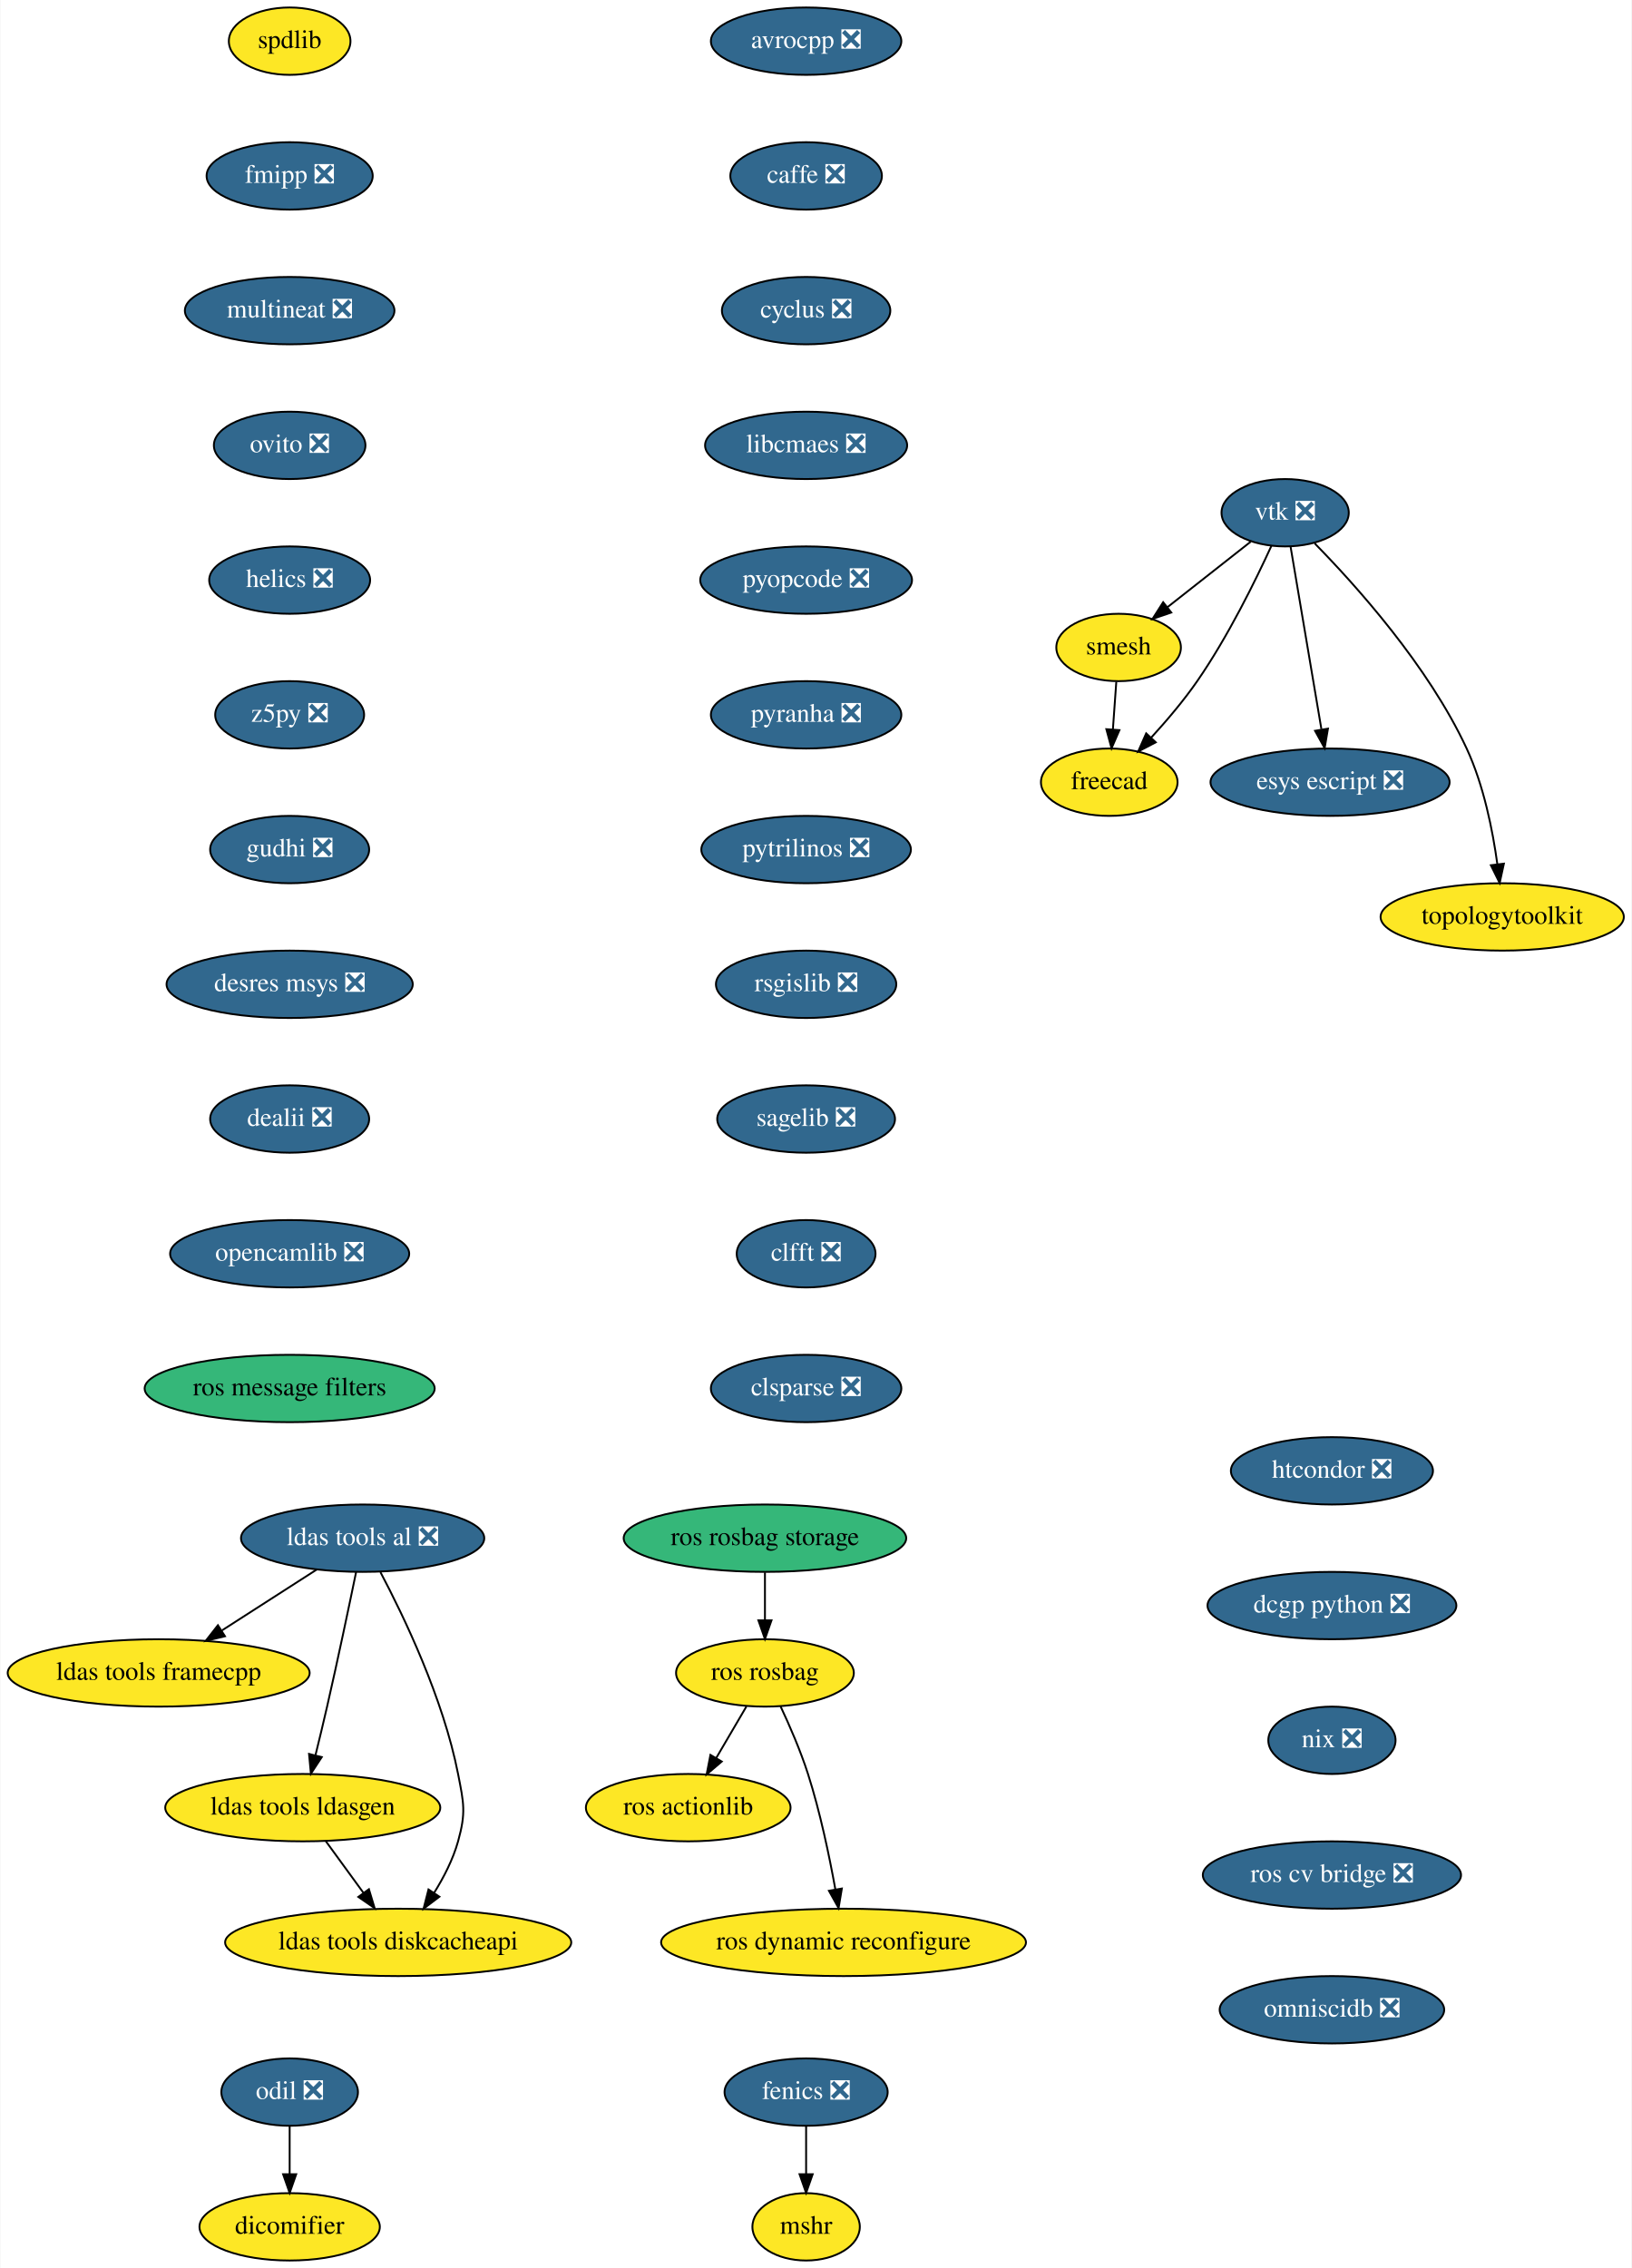
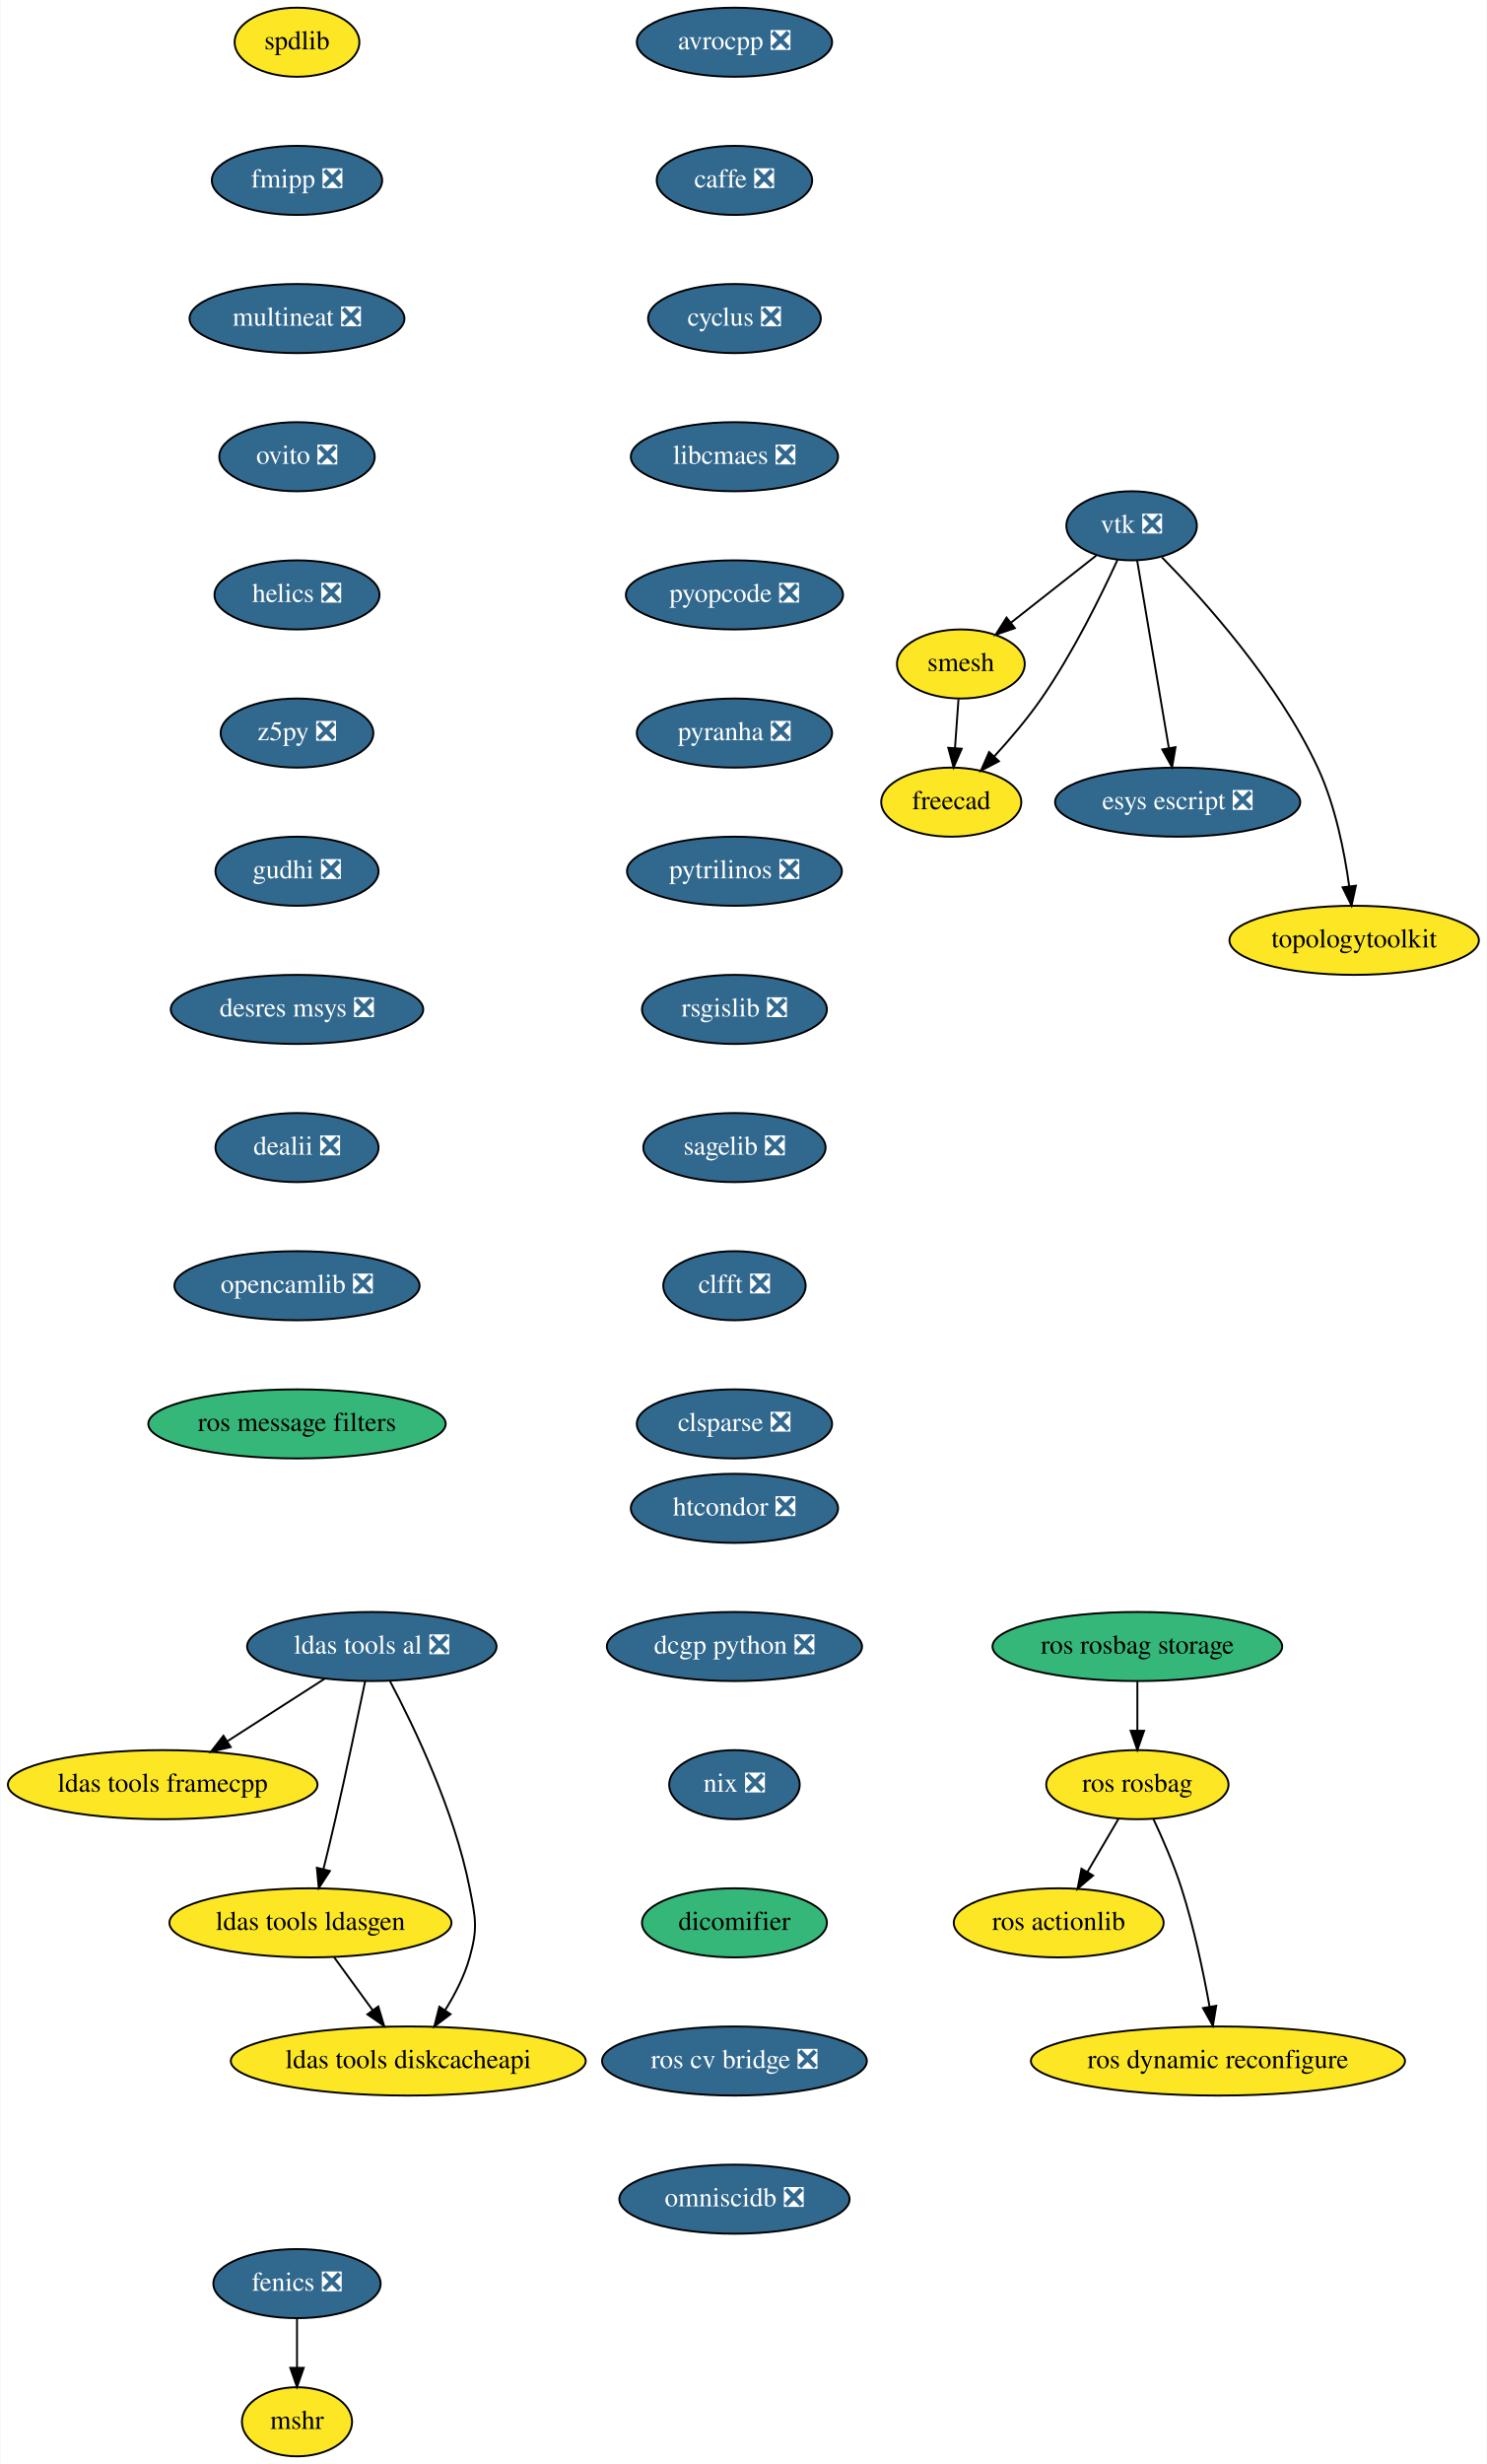
- <svg xmlns="http://www.w3.org/2000/svg" xmlns:xlink="http://www.w3.org/1999/xlink" width="872pt" height="1212pt" viewBox="0.00 0.00 871.59 1212.00">
-   <g id="graph0" class="graph" transform="scale(1 1) rotate(0) translate(4 1208)">
-     <polygon fill="white" stroke="transparent" points="-4,4 -4,-1208 867.59,-1208 867.59,4 -4,4" />
+ <svg xmlns="http://www.w3.org/2000/svg" xmlns:xlink="http://www.w3.org/1999/xlink" width="775pt" height="1284pt" viewBox="0.00 0.00 774.59 1284.00">
+   <g id="graph0" class="graph" transform="scale(1 1) rotate(0) translate(4 1280)">
+     <polygon fill="white" stroke="transparent" points="-4,4 -4,-1280 770.59,-1280 770.59,4 -4,4" />
    <g id="node1" class="node">
      <g id="a_node1">
        <a xlink:href="https://github.com/conda-forge/avrocpp-feedstock/pull/14" xlink:title="avrocpp ❎">
-           <ellipse fill="#31688e" stroke="black" cx="426.59" cy="-1186" rx="50.89" ry="18" />
-           <text text-anchor="middle" x="426.59" y="-1182.3" font-family="Times,serif" font-size="14.00" fill="white">avrocpp ❎</text>
+           <ellipse fill="#31688e" stroke="black" cx="378.59" cy="-1258" rx="50.89" ry="18" />
+           <text text-anchor="middle" x="378.59" y="-1254.3" font-family="Times,serif" font-size="14.00" fill="white">avrocpp ❎</text>
        </a>
      </g>
    </g>
    <g id="node2" class="node">
      <g id="a_node2">
        <a xlink:href="https://github.com/conda-forge/caffe-feedstock/pull/66" xlink:title="caffe ❎">
-           <ellipse fill="#31688e" stroke="black" cx="426.59" cy="-1114" rx="40.5" ry="18" />
-           <text text-anchor="middle" x="426.59" y="-1110.3" font-family="Times,serif" font-size="14.00" fill="white">caffe ❎</text>
+           <ellipse fill="#31688e" stroke="black" cx="378.59" cy="-1186" rx="40.5" ry="18" />
+           <text text-anchor="middle" x="378.59" y="-1182.3" font-family="Times,serif" font-size="14.00" fill="white">caffe ❎</text>
        </a>
      </g>
    </g>
    <g id="node3" class="node">
      <g id="a_node3">
        <a xlink:href="https://github.com/conda-forge/cyclus-feedstock/pull/57" xlink:title="cyclus ❎">
-           <ellipse fill="#31688e" stroke="black" cx="426.59" cy="-1042" rx="45" ry="18" />
-           <text text-anchor="middle" x="426.59" y="-1038.3" font-family="Times,serif" font-size="14.00" fill="white">cyclus ❎</text>
+           <ellipse fill="#31688e" stroke="black" cx="378.59" cy="-1114" rx="45" ry="18" />
+           <text text-anchor="middle" x="378.59" y="-1110.3" font-family="Times,serif" font-size="14.00" fill="white">cyclus ❎</text>
        </a>
      </g>
    </g>
    <g id="node4" class="node">
      <g id="a_node4">
        <a xlink:href="https://github.com/conda-forge/libcmaes-feedstock/pull/23" xlink:title="libcmaes ❎">
-           <ellipse fill="#31688e" stroke="black" cx="426.59" cy="-970" rx="54" ry="18" />
-           <text text-anchor="middle" x="426.59" y="-966.3" font-family="Times,serif" font-size="14.00" fill="white">libcmaes ❎</text>
+           <ellipse fill="#31688e" stroke="black" cx="378.59" cy="-1042" rx="54" ry="18" />
+           <text text-anchor="middle" x="378.59" y="-1038.3" font-family="Times,serif" font-size="14.00" fill="white">libcmaes ❎</text>
        </a>
      </g>
    </g>
    <g id="node7" class="node">
      <g id="a_node7">
        <a xlink:href="https://github.com/conda-forge/pyopcode-feedstock/pull/21" xlink:title="pyopcode ❎">
-           <ellipse fill="#31688e" stroke="black" cx="426.59" cy="-898" rx="56.59" ry="18" />
-           <text text-anchor="middle" x="426.59" y="-894.3" font-family="Times,serif" font-size="14.00" fill="white">pyopcode ❎</text>
+           <ellipse fill="#31688e" stroke="black" cx="378.59" cy="-970" rx="56.59" ry="18" />
+           <text text-anchor="middle" x="378.59" y="-966.3" font-family="Times,serif" font-size="14.00" fill="white">pyopcode ❎</text>
        </a>
      </g>
    </g>
    <g id="node5" class="node">
      <g id="a_node5">
        <a xlink:href="https://github.com/conda-forge/fenics-feedstock/pull/111" xlink:title="fenics ❎">
-           <ellipse fill="#31688e" stroke="black" cx="426.59" cy="-90" rx="43.59" ry="18" />
-           <text text-anchor="middle" x="426.59" y="-86.3" font-family="Times,serif" font-size="14.00" fill="white">fenics ❎</text>
+           <ellipse fill="#31688e" stroke="black" cx="150.59" cy="-90" rx="43.59" ry="18" />
+           <text text-anchor="middle" x="150.59" y="-86.3" font-family="Times,serif" font-size="14.00" fill="white">fenics ❎</text>
        </a>
      </g>
    </g>
    <g id="node6" class="node">
      <g id="a_node6">
        <a xlink:href="https://github.com/conda-forge/mshr-feedstock" xlink:title="mshr">
-           <ellipse fill="#fde725" stroke="black" cx="426.59" cy="-18" rx="28.7" ry="18" />
-           <text text-anchor="middle" x="426.59" y="-14.3" font-family="Times,serif" font-size="14.00">mshr</text>
+           <ellipse fill="#fde725" stroke="black" cx="150.59" cy="-18" rx="28.7" ry="18" />
+           <text text-anchor="middle" x="150.59" y="-14.3" font-family="Times,serif" font-size="14.00">mshr</text>
        </a>
      </g>
    </g>
    <g id="edge4" class="edge">
-       <path fill="none" stroke="black" d="M426.59,-71.7C426.59,-63.98 426.59,-54.71 426.59,-46.11" />
-       <polygon fill="black" stroke="black" points="430.09,-46.1 426.59,-36.1 423.09,-46.1 430.09,-46.1" />
+       <path fill="none" stroke="black" d="M150.59,-71.7C150.59,-63.98 150.59,-54.71 150.59,-46.11" />
+       <polygon fill="black" stroke="black" points="154.09,-46.1 150.59,-36.1 147.09,-46.1 154.09,-46.1" />
    </g>
    <g id="node8" class="node">
      <g id="a_node8">
        <a xlink:href="https://github.com/conda-forge/pyranha-feedstock/pull/17" xlink:title="pyranha ❎">
-           <ellipse fill="#31688e" stroke="black" cx="426.59" cy="-826" rx="50.89" ry="18" />
-           <text text-anchor="middle" x="426.59" y="-822.3" font-family="Times,serif" font-size="14.00" fill="white">pyranha ❎</text>
+           <ellipse fill="#31688e" stroke="black" cx="378.59" cy="-898" rx="50.89" ry="18" />
+           <text text-anchor="middle" x="378.59" y="-894.3" font-family="Times,serif" font-size="14.00" fill="white">pyranha ❎</text>
        </a>
      </g>
    </g>
    <g id="node9" class="node">
      <g id="a_node9">
        <a xlink:href="https://github.com/conda-forge/pytrilinos-feedstock/pull/30" xlink:title="pytrilinos ❎">
-           <ellipse fill="#31688e" stroke="black" cx="426.59" cy="-754" rx="56" ry="18" />
-           <text text-anchor="middle" x="426.59" y="-750.3" font-family="Times,serif" font-size="14.00" fill="white">pytrilinos ❎</text>
+           <ellipse fill="#31688e" stroke="black" cx="378.59" cy="-826" rx="56" ry="18" />
+           <text text-anchor="middle" x="378.59" y="-822.3" font-family="Times,serif" font-size="14.00" fill="white">pytrilinos ❎</text>
        </a>
      </g>
    </g>
    <g id="node10" class="node">
      <g id="a_node10">
        <a xlink:href="https://github.com/conda-forge/rsgislib-feedstock/pull/36" xlink:title="rsgislib ❎">
-           <ellipse fill="#31688e" stroke="black" cx="426.59" cy="-682" rx="48.19" ry="18" />
-           <text text-anchor="middle" x="426.59" y="-678.3" font-family="Times,serif" font-size="14.00" fill="white">rsgislib ❎</text>
+           <ellipse fill="#31688e" stroke="black" cx="378.59" cy="-754" rx="48.19" ry="18" />
+           <text text-anchor="middle" x="378.59" y="-750.3" font-family="Times,serif" font-size="14.00" fill="white">rsgislib ❎</text>
        </a>
      </g>
    </g>
    <g id="node11" class="node">
      <g id="a_node11">
        <a xlink:href="https://github.com/conda-forge/sagelib-feedstock/pull/104" xlink:title="sagelib ❎">
-           <ellipse fill="#31688e" stroke="black" cx="426.59" cy="-610" rx="47.5" ry="18" />
-           <text text-anchor="middle" x="426.59" y="-606.3" font-family="Times,serif" font-size="14.00" fill="white">sagelib ❎</text>
+           <ellipse fill="#31688e" stroke="black" cx="378.59" cy="-682" rx="47.5" ry="18" />
+           <text text-anchor="middle" x="378.59" y="-678.3" font-family="Times,serif" font-size="14.00" fill="white">sagelib ❎</text>
        </a>
      </g>
    </g>
    <g id="node12" class="node">
      <g id="a_node12">
        <a xlink:href="https://github.com/conda-forge/clfft-feedstock/pull/11" xlink:title="clfft ❎">
-           <ellipse fill="#31688e" stroke="black" cx="426.59" cy="-538" rx="37.09" ry="18" />
-           <text text-anchor="middle" x="426.59" y="-534.3" font-family="Times,serif" font-size="14.00" fill="white">clfft ❎</text>
+           <ellipse fill="#31688e" stroke="black" cx="378.59" cy="-610" rx="37.09" ry="18" />
+           <text text-anchor="middle" x="378.59" y="-606.3" font-family="Times,serif" font-size="14.00" fill="white">clfft ❎</text>
        </a>
      </g>
    </g>
    <g id="node18" class="node">
      <g id="a_node18">
        <a xlink:href="https://github.com/conda-forge/clsparse-feedstock/pull/8" xlink:title="clsparse ❎">
-           <ellipse fill="#31688e" stroke="black" cx="426.59" cy="-466" rx="50.89" ry="18" />
-           <text text-anchor="middle" x="426.59" y="-462.3" font-family="Times,serif" font-size="14.00" fill="white">clsparse ❎</text>
+           <ellipse fill="#31688e" stroke="black" cx="378.59" cy="-538" rx="50.89" ry="18" />
+           <text text-anchor="middle" x="378.59" y="-534.3" font-family="Times,serif" font-size="14.00" fill="white">clsparse ❎</text>
        </a>
      </g>
    </g>
    <g id="node13" class="node">
      <g id="a_node13">
        <a xlink:href="https://github.com/conda-forge/vtk-feedstock/pull/146" xlink:title="vtk ❎">
-           <ellipse fill="#31688e" stroke="black" cx="682.59" cy="-934" rx="34" ry="18" />
-           <text text-anchor="middle" x="682.59" y="-930.3" font-family="Times,serif" font-size="14.00" fill="white">vtk ❎</text>
+           <ellipse fill="#31688e" stroke="black" cx="585.59" cy="-1006" rx="34" ry="18" />
+           <text text-anchor="middle" x="585.59" y="-1002.3" font-family="Times,serif" font-size="14.00" fill="white">vtk ❎</text>
        </a>
      </g>
    </g>
    <g id="node14" class="node">
      <g id="a_node14">
        <a xlink:href="https://github.com/conda-forge/smesh-feedstock" xlink:title="smesh">
-           <ellipse fill="#fde725" stroke="black" cx="593.59" cy="-862" rx="33.29" ry="18" />
-           <text text-anchor="middle" x="593.59" y="-858.3" font-family="Times,serif" font-size="14.00">smesh</text>
+           <ellipse fill="#fde725" stroke="black" cx="496.59" cy="-934" rx="33.29" ry="18" />
+           <text text-anchor="middle" x="496.59" y="-930.3" font-family="Times,serif" font-size="14.00">smesh</text>
        </a>
      </g>
    </g>
    <g id="edge11" class="edge">
-       <path fill="none" stroke="black" d="M664.15,-918.5C651.3,-908.39 633.97,-894.75 619.7,-883.53" />
-       <polygon fill="black" stroke="black" points="621.73,-880.68 611.71,-877.25 617.4,-886.18 621.73,-880.68" />
+       <path fill="none" stroke="black" d="M567.15,-990.5C554.3,-980.39 536.97,-966.75 522.7,-955.53" />
+       <polygon fill="black" stroke="black" points="524.73,-952.68 514.71,-949.25 520.4,-958.18 524.73,-952.68" />
    </g>
    <g id="node15" class="node">
      <g id="a_node15">
        <a xlink:href="https://github.com/conda-forge/freecad-feedstock" xlink:title="freecad">
-           <ellipse fill="#fde725" stroke="black" cx="588.59" cy="-790" rx="36.5" ry="18" />
-           <text text-anchor="middle" x="588.59" y="-786.3" font-family="Times,serif" font-size="14.00">freecad</text>
+           <ellipse fill="#fde725" stroke="black" cx="491.59" cy="-862" rx="36.5" ry="18" />
+           <text text-anchor="middle" x="491.59" y="-858.3" font-family="Times,serif" font-size="14.00">freecad</text>
        </a>
      </g>
    </g>
    <g id="edge12" class="edge">
-       <path fill="none" stroke="black" d="M675.22,-916.24C666.79,-897.82 652.01,-867.7 635.59,-844 628.34,-833.52 619.25,-822.84 611.01,-813.84" />
-       <polygon fill="black" stroke="black" points="613.44,-811.31 604.05,-806.41 608.33,-816.1 613.44,-811.31" />
+       <path fill="none" stroke="black" d="M578.22,-988.24C569.79,-969.82 555.01,-939.7 538.59,-916 531.34,-905.52 522.25,-894.84 514.01,-885.84" />
+       <polygon fill="black" stroke="black" points="516.44,-883.31 507.05,-878.41 511.33,-888.1 516.44,-883.31" />
    </g>
    <g id="node16" class="node">
      <g id="a_node16">
        <a xlink:href="https://github.com/conda-forge/esys-escript-feedstock/pull/21" xlink:title="esys escript ❎">
-           <ellipse fill="#31688e" stroke="black" cx="706.59" cy="-790" rx="63.89" ry="18" />
-           <text text-anchor="middle" x="706.59" y="-786.3" font-family="Times,serif" font-size="14.00" fill="white">esys escript ❎</text>
+           <ellipse fill="#31688e" stroke="black" cx="609.59" cy="-862" rx="63.89" ry="18" />
+           <text text-anchor="middle" x="609.59" y="-858.3" font-family="Times,serif" font-size="14.00" fill="white">esys escript ❎</text>
        </a>
      </g>
    </g>
    <g id="edge13" class="edge">
-       <path fill="none" stroke="black" d="M685.49,-915.87C689.58,-891.67 697.09,-847.21 701.96,-818.39" />
-       <polygon fill="black" stroke="black" points="705.47,-818.63 703.69,-808.19 698.57,-817.47 705.47,-818.63" />
+       <path fill="none" stroke="black" d="M588.49,-987.87C592.58,-963.67 600.09,-919.21 604.96,-890.39" />
+       <polygon fill="black" stroke="black" points="608.47,-890.63 606.69,-880.19 601.57,-889.47 608.47,-890.63" />
    </g>
    <g id="node17" class="node">
      <g id="a_node17">
        <a xlink:href="https://github.com/conda-forge/topologytoolkit-feedstock" xlink:title="topologytoolkit">
-           <ellipse fill="#fde725" stroke="black" cx="798.59" cy="-718" rx="65" ry="18" />
-           <text text-anchor="middle" x="798.59" y="-714.3" font-family="Times,serif" font-size="14.00">topologytoolkit</text>
+           <ellipse fill="#fde725" stroke="black" cx="701.59" cy="-790" rx="65" ry="18" />
+           <text text-anchor="middle" x="701.59" y="-786.3" font-family="Times,serif" font-size="14.00">topologytoolkit</text>
        </a>
      </g>
    </g>
    <g id="edge14" class="edge">
-       <path fill="none" stroke="black" d="M698.38,-917.61C720.14,-895.45 758.98,-852.34 779.59,-808 788.72,-788.36 793.52,-764.23 796.01,-746.05" />
-       <polygon fill="black" stroke="black" points="799.49,-746.47 797.23,-736.12 792.54,-745.62 799.49,-746.47" />
+       <path fill="none" stroke="black" d="M601.38,-989.61C623.14,-967.45 661.98,-924.34 682.59,-880 691.72,-860.36 696.52,-836.23 699.01,-818.05" />
+       <polygon fill="black" stroke="black" points="702.49,-818.47 700.23,-808.12 695.54,-817.62 702.49,-818.47" />
    </g>
    <g id="edge15" class="edge">
-       <path fill="none" stroke="black" d="M592.36,-843.7C591.81,-835.98 591.14,-826.71 590.53,-818.11" />
-       <polygon fill="black" stroke="black" points="594.02,-817.83 589.81,-808.1 587.04,-818.33 594.02,-817.83" />
+       <path fill="none" stroke="black" d="M495.36,-915.7C494.81,-907.98 494.14,-898.71 493.53,-890.11" />
+       <polygon fill="black" stroke="black" points="497.02,-889.83 492.81,-880.1 490.04,-890.33 497.02,-889.83" />
    </g>
    <g id="node19" class="node">
      <g id="a_node19">
        <a xlink:href="https://github.com/conda-forge/spdlib-feedstock" xlink:title="spdlib">
-           <ellipse fill="#fde725" stroke="black" cx="150.59" cy="-1186" rx="32.5" ry="18" />
-           <text text-anchor="middle" x="150.59" y="-1182.3" font-family="Times,serif" font-size="14.00">spdlib</text>
+           <ellipse fill="#fde725" stroke="black" cx="150.59" cy="-1258" rx="32.5" ry="18" />
+           <text text-anchor="middle" x="150.59" y="-1254.3" font-family="Times,serif" font-size="14.00">spdlib</text>
        </a>
      </g>
    </g>
    <g id="node20" class="node">
      <g id="a_node20">
        <a xlink:href="https://github.com/conda-forge/fmipp-feedstock/pull/16" xlink:title="fmipp ❎">
-           <ellipse fill="#31688e" stroke="black" cx="150.59" cy="-1114" rx="44.39" ry="18" />
-           <text text-anchor="middle" x="150.59" y="-1110.3" font-family="Times,serif" font-size="14.00" fill="white">fmipp ❎</text>
+           <ellipse fill="#31688e" stroke="black" cx="150.59" cy="-1186" rx="44.39" ry="18" />
+           <text text-anchor="middle" x="150.59" y="-1182.3" font-family="Times,serif" font-size="14.00" fill="white">fmipp ❎</text>
        </a>
      </g>
    </g>
    <g id="node21" class="node">
      <g id="a_node21">
        <a xlink:href="https://github.com/conda-forge/multineat-feedstock/pull/5" xlink:title="multineat ❎">
-           <ellipse fill="#31688e" stroke="black" cx="150.59" cy="-1042" rx="56" ry="18" />
-           <text text-anchor="middle" x="150.59" y="-1038.3" font-family="Times,serif" font-size="14.00" fill="white">multineat ❎</text>
+           <ellipse fill="#31688e" stroke="black" cx="150.59" cy="-1114" rx="56" ry="18" />
+           <text text-anchor="middle" x="150.59" y="-1110.3" font-family="Times,serif" font-size="14.00" fill="white">multineat ❎</text>
        </a>
      </g>
    </g>
    <g id="node22" class="node">
      <g id="a_node22">
        <a xlink:href="https://github.com/conda-forge/ovito-feedstock/pull/30" xlink:title="ovito ❎">
-           <ellipse fill="#31688e" stroke="black" cx="150.59" cy="-970" rx="40.5" ry="18" />
-           <text text-anchor="middle" x="150.59" y="-966.3" font-family="Times,serif" font-size="14.00" fill="white">ovito ❎</text>
+           <ellipse fill="#31688e" stroke="black" cx="150.59" cy="-1042" rx="40.5" ry="18" />
+           <text text-anchor="middle" x="150.59" y="-1038.3" font-family="Times,serif" font-size="14.00" fill="white">ovito ❎</text>
        </a>
      </g>
    </g>
    <g id="node23" class="node">
      <g id="a_node23">
        <a xlink:href="https://github.com/conda-forge/helics-feedstock/pull/21" xlink:title="helics ❎">
-           <ellipse fill="#31688e" stroke="black" cx="150.59" cy="-898" rx="43" ry="18" />
-           <text text-anchor="middle" x="150.59" y="-894.3" font-family="Times,serif" font-size="14.00" fill="white">helics ❎</text>
+           <ellipse fill="#31688e" stroke="black" cx="150.59" cy="-970" rx="43" ry="18" />
+           <text text-anchor="middle" x="150.59" y="-966.3" font-family="Times,serif" font-size="14.00" fill="white">helics ❎</text>
        </a>
      </g>
    </g>
    <g id="node24" class="node">
      <g id="a_node24">
        <a xlink:href="https://github.com/conda-forge/z5py-feedstock/pull/33" xlink:title="z5py ❎">
-           <ellipse fill="#31688e" stroke="black" cx="150.59" cy="-826" rx="39.79" ry="18" />
-           <text text-anchor="middle" x="150.59" y="-822.3" font-family="Times,serif" font-size="14.00" fill="white">z5py ❎</text>
+           <ellipse fill="#31688e" stroke="black" cx="150.59" cy="-898" rx="39.79" ry="18" />
+           <text text-anchor="middle" x="150.59" y="-894.3" font-family="Times,serif" font-size="14.00" fill="white">z5py ❎</text>
        </a>
      </g>
    </g>
    <g id="node25" class="node">
      <g id="a_node25">
        <a xlink:href="https://github.com/conda-forge/gudhi-feedstock/pull/22" xlink:title="gudhi ❎">
-           <ellipse fill="#31688e" stroke="black" cx="150.59" cy="-754" rx="42.49" ry="18" />
-           <text text-anchor="middle" x="150.59" y="-750.3" font-family="Times,serif" font-size="14.00" fill="white">gudhi ❎</text>
+           <ellipse fill="#31688e" stroke="black" cx="150.59" cy="-826" rx="42.49" ry="18" />
+           <text text-anchor="middle" x="150.59" y="-822.3" font-family="Times,serif" font-size="14.00" fill="white">gudhi ❎</text>
        </a>
      </g>
    </g>
    <g id="node30" class="node">
      <g id="a_node30">
        <a xlink:href="https://github.com/conda-forge/desres-msys-feedstock/pull/11" xlink:title="desres msys ❎">
-           <ellipse fill="#31688e" stroke="black" cx="150.59" cy="-682" rx="65.79" ry="18" />
-           <text text-anchor="middle" x="150.59" y="-678.3" font-family="Times,serif" font-size="14.00" fill="white">desres msys ❎</text>
+           <ellipse fill="#31688e" stroke="black" cx="150.59" cy="-754" rx="65.79" ry="18" />
+           <text text-anchor="middle" x="150.59" y="-750.3" font-family="Times,serif" font-size="14.00" fill="white">desres msys ❎</text>
        </a>
      </g>
    </g>
    <g id="node26" class="node">
      <g id="a_node26">
        <a xlink:href="https://github.com/conda-forge/ldas-tools-al-feedstock/pull/15" xlink:title="ldas tools al ❎">
-           <ellipse fill="#31688e" stroke="black" cx="189.59" cy="-386" rx="65" ry="18" />
-           <text text-anchor="middle" x="189.59" y="-382.3" font-family="Times,serif" font-size="14.00" fill="white">ldas tools al ❎</text>
+           <ellipse fill="#31688e" stroke="black" cx="189.59" cy="-422" rx="65" ry="18" />
+           <text text-anchor="middle" x="189.59" y="-418.3" font-family="Times,serif" font-size="14.00" fill="white">ldas tools al ❎</text>
        </a>
      </g>
    </g>
    <g id="node27" class="node">
      <g id="a_node27">
        <a xlink:href="https://github.com/conda-forge/ldas-tools-framecpp-feedstock" xlink:title="ldas tools framecpp">
-           <ellipse fill="#fde725" stroke="black" cx="80.59" cy="-314" rx="80.69" ry="18" />
-           <text text-anchor="middle" x="80.59" y="-310.3" font-family="Times,serif" font-size="14.00">ldas tools framecpp</text>
+           <ellipse fill="#fde725" stroke="black" cx="80.59" cy="-350" rx="80.69" ry="18" />
+           <text text-anchor="middle" x="80.59" y="-346.3" font-family="Times,serif" font-size="14.00">ldas tools framecpp</text>
        </a>
      </g>
    </g>
    <g id="edge23" class="edge">
-       <path fill="none" stroke="black" d="M165.13,-369.29C150.2,-359.7 130.89,-347.3 114.49,-336.77" />
-       <polygon fill="black" stroke="black" points="116.03,-333.6 105.73,-331.14 112.25,-339.49 116.03,-333.6" />
+       <path fill="none" stroke="black" d="M165.13,-405.29C150.2,-395.7 130.89,-383.3 114.49,-372.77" />
+       <polygon fill="black" stroke="black" points="116.03,-369.6 105.73,-367.14 112.25,-375.49 116.03,-369.6" />
    </g>
    <g id="node28" class="node">
      <g id="a_node28">
        <a xlink:href="https://github.com/conda-forge/ldas-tools-ldasgen-feedstock" xlink:title="ldas tools ldasgen">
-           <ellipse fill="#fde725" stroke="black" cx="157.59" cy="-242" rx="73.5" ry="18" />
-           <text text-anchor="middle" x="157.59" y="-238.3" font-family="Times,serif" font-size="14.00">ldas tools ldasgen</text>
+           <ellipse fill="#fde725" stroke="black" cx="157.59" cy="-278" rx="73.5" ry="18" />
+           <text text-anchor="middle" x="157.59" y="-274.3" font-family="Times,serif" font-size="14.00">ldas tools ldasgen</text>
        </a>
      </g>
    </g>
    <g id="edge24" class="edge">
-       <path fill="none" stroke="black" d="M186.1,-367.9C182.4,-349.96 176.31,-320.95 170.59,-296 168.66,-287.56 166.45,-278.39 164.4,-270.09" />
-       <polygon fill="black" stroke="black" points="167.74,-269.02 161.94,-260.15 160.95,-270.7 167.74,-269.02" />
+       <path fill="none" stroke="black" d="M186.1,-403.9C182.4,-385.96 176.31,-356.95 170.59,-332 168.66,-323.56 166.45,-314.39 164.4,-306.09" />
+       <polygon fill="black" stroke="black" points="167.74,-305.02 161.94,-296.15 160.95,-306.7 167.74,-305.02" />
    </g>
    <g id="node29" class="node">
      <g id="a_node29">
        <a xlink:href="https://github.com/conda-forge/ldas-tools-diskcacheapi-feedstock" xlink:title="ldas tools diskcacheapi">
-           <ellipse fill="#fde725" stroke="black" cx="208.59" cy="-170" rx="92.5" ry="18" />
-           <text text-anchor="middle" x="208.59" y="-166.3" font-family="Times,serif" font-size="14.00">ldas tools diskcacheapi</text>
+           <ellipse fill="#fde725" stroke="black" cx="208.59" cy="-206" rx="92.5" ry="18" />
+           <text text-anchor="middle" x="208.59" y="-202.3" font-family="Times,serif" font-size="14.00">ldas tools diskcacheapi</text>
        </a>
      </g>
    </g>
    <g id="edge25" class="edge">
-       <path fill="none" stroke="black" d="M199.1,-367.87C211.52,-344.38 232.65,-300.48 240.59,-260 243.67,-244.3 244.89,-239.41 240.59,-224 237.92,-214.42 233,-204.84 227.81,-196.51" />
-       <polygon fill="black" stroke="black" points="230.61,-194.41 222.16,-188.03 224.79,-198.29 230.61,-194.41" />
+       <path fill="none" stroke="black" d="M199.1,-403.87C211.52,-380.38 232.65,-336.48 240.59,-296 243.67,-280.3 244.89,-275.41 240.59,-260 237.92,-250.42 233,-240.84 227.81,-232.51" />
+       <polygon fill="black" stroke="black" points="230.61,-230.41 222.16,-224.03 224.79,-234.29 230.61,-230.41" />
    </g>
    <g id="edge26" class="edge">
-       <path fill="none" stroke="black" d="M169.94,-224.05C175.99,-215.75 183.4,-205.58 190.1,-196.38" />
-       <polygon fill="black" stroke="black" points="192.95,-198.42 196.01,-188.28 187.29,-194.3 192.95,-198.42" />
+       <path fill="none" stroke="black" d="M169.94,-260.05C175.99,-251.75 183.4,-241.58 190.1,-232.38" />
+       <polygon fill="black" stroke="black" points="192.95,-234.42 196.01,-224.28 187.29,-230.3 192.95,-234.42" />
    </g>
    <g id="node31" class="node">
      <g id="a_node31">
        <a xlink:href="https://github.com/conda-forge/dealii-feedstock/pull/10" xlink:title="dealii ❎">
-           <ellipse fill="#31688e" stroke="black" cx="150.59" cy="-610" rx="42.49" ry="18" />
-           <text text-anchor="middle" x="150.59" y="-606.3" font-family="Times,serif" font-size="14.00" fill="white">dealii ❎</text>
+           <ellipse fill="#31688e" stroke="black" cx="150.59" cy="-682" rx="42.49" ry="18" />
+           <text text-anchor="middle" x="150.59" y="-678.3" font-family="Times,serif" font-size="14.00" fill="white">dealii ❎</text>
        </a>
      </g>
    </g>
    <g id="node32" class="node">
      <g id="a_node32">
        <a xlink:href="https://github.com/conda-forge/opencamlib-feedstock/pull/5" xlink:title="opencamlib ❎">
-           <ellipse fill="#31688e" stroke="black" cx="150.59" cy="-538" rx="63.89" ry="18" />
-           <text text-anchor="middle" x="150.59" y="-534.3" font-family="Times,serif" font-size="14.00" fill="white">opencamlib ❎</text>
+           <ellipse fill="#31688e" stroke="black" cx="150.59" cy="-610" rx="63.89" ry="18" />
+           <text text-anchor="middle" x="150.59" y="-606.3" font-family="Times,serif" font-size="14.00" fill="white">opencamlib ❎</text>
        </a>
      </g>
    </g>
    <g id="node33" class="node">
      <g id="a_node33">
        <a xlink:href="https://github.com/conda-forge/ros-message-filters-feedstock" xlink:title="ros message filters">
-           <ellipse fill="#35b779" stroke="black" cx="150.59" cy="-466" rx="77.5" ry="18" />
-           <text text-anchor="middle" x="150.59" y="-462.3" font-family="Times,serif" font-size="14.00">ros message filters</text>
+           <ellipse fill="#35b779" stroke="black" cx="150.59" cy="-538" rx="77.5" ry="18" />
+           <text text-anchor="middle" x="150.59" y="-534.3" font-family="Times,serif" font-size="14.00">ros message filters</text>
        </a>
      </g>
    </g>
    <g id="node34" class="node">
      <g id="a_node34">
        <a xlink:href="https://github.com/conda-forge/ros-rosbag-storage-feedstock" xlink:title="ros rosbag storage">
-           <ellipse fill="#35b779" stroke="black" cx="404.59" cy="-386" rx="75.5" ry="18" />
-           <text text-anchor="middle" x="404.59" y="-382.3" font-family="Times,serif" font-size="14.00">ros rosbag storage</text>
+           <ellipse fill="#35b779" stroke="black" cx="588.59" cy="-422" rx="75.5" ry="18" />
+           <text text-anchor="middle" x="588.59" y="-418.3" font-family="Times,serif" font-size="14.00">ros rosbag storage</text>
        </a>
      </g>
    </g>
    <g id="node35" class="node">
      <g id="a_node35">
        <a xlink:href="https://github.com/conda-forge/ros-rosbag-feedstock" xlink:title="ros rosbag">
-           <ellipse fill="#fde725" stroke="black" cx="404.59" cy="-314" rx="47.5" ry="18" />
-           <text text-anchor="middle" x="404.59" y="-310.3" font-family="Times,serif" font-size="14.00">ros rosbag</text>
+           <ellipse fill="#fde725" stroke="black" cx="588.59" cy="-350" rx="47.5" ry="18" />
+           <text text-anchor="middle" x="588.59" y="-346.3" font-family="Times,serif" font-size="14.00">ros rosbag</text>
        </a>
      </g>
    </g>
    <g id="edge31" class="edge">
-       <path fill="none" stroke="black" d="M404.59,-367.7C404.59,-359.98 404.59,-350.71 404.59,-342.11" />
-       <polygon fill="black" stroke="black" points="408.09,-342.1 404.59,-332.1 401.09,-342.1 408.09,-342.1" />
+       <path fill="none" stroke="black" d="M588.59,-403.7C588.59,-395.98 588.59,-386.71 588.59,-378.11" />
+       <polygon fill="black" stroke="black" points="592.09,-378.1 588.59,-368.1 585.09,-378.1 592.09,-378.1" />
    </g>
    <g id="node36" class="node">
      <g id="a_node36">
        <a xlink:href="https://github.com/conda-forge/ros-actionlib-feedstock" xlink:title="ros actionlib">
-           <ellipse fill="#fde725" stroke="black" cx="363.59" cy="-242" rx="54.69" ry="18" />
-           <text text-anchor="middle" x="363.59" y="-238.3" font-family="Times,serif" font-size="14.00">ros actionlib</text>
+           <ellipse fill="#fde725" stroke="black" cx="547.59" cy="-278" rx="54.69" ry="18" />
+           <text text-anchor="middle" x="547.59" y="-274.3" font-family="Times,serif" font-size="14.00">ros actionlib</text>
        </a>
      </g>
    </g>
    <g id="edge32" class="edge">
-       <path fill="none" stroke="black" d="M394.67,-296.05C389.83,-287.8 383.92,-277.7 378.55,-268.54" />
-       <polygon fill="black" stroke="black" points="381.5,-266.65 373.43,-259.79 375.46,-270.19 381.5,-266.65" />
+       <path fill="none" stroke="black" d="M578.67,-332.05C573.83,-323.8 567.92,-313.7 562.55,-304.54" />
+       <polygon fill="black" stroke="black" points="565.5,-302.65 557.43,-295.79 559.46,-306.19 565.5,-302.65" />
    </g>
    <g id="node37" class="node">
      <g id="a_node37">
        <a xlink:href="https://github.com/conda-forge/ros-dynamic-reconfigure-feedstock" xlink:title="ros dynamic reconfigure">
-           <ellipse fill="#fde725" stroke="black" cx="446.59" cy="-170" rx="97.5" ry="18" />
-           <text text-anchor="middle" x="446.59" y="-166.3" font-family="Times,serif" font-size="14.00">ros dynamic reconfigure</text>
+           <ellipse fill="#fde725" stroke="black" cx="630.59" cy="-206" rx="97.5" ry="18" />
+           <text text-anchor="middle" x="630.59" y="-202.3" font-family="Times,serif" font-size="14.00">ros dynamic reconfigure</text>
        </a>
      </g>
    </g>
    <g id="edge33" class="edge">
-       <path fill="none" stroke="black" d="M412.93,-296.15C417.75,-285.89 423.62,-272.42 427.59,-260 434.09,-239.72 439.01,-216.12 442.22,-198.32" />
-       <polygon fill="black" stroke="black" points="445.69,-198.78 443.95,-188.33 438.79,-197.58 445.69,-198.78" />
+       <path fill="none" stroke="black" d="M596.93,-332.15C601.75,-321.89 607.62,-308.42 611.59,-296 618.09,-275.72 623.01,-252.12 626.22,-234.32" />
+       <polygon fill="black" stroke="black" points="629.69,-234.78 627.95,-224.33 622.79,-233.58 629.69,-234.78" />
    </g>
    <g id="node38" class="node">
      <g id="a_node38">
        <a xlink:href="https://github.com/conda-forge/htcondor-feedstock/pull/18" xlink:title="htcondor ❎">
-           <ellipse fill="#31688e" stroke="black" cx="707.59" cy="-422" rx="54" ry="18" />
-           <text text-anchor="middle" x="707.59" y="-418.3" font-family="Times,serif" font-size="14.00" fill="white">htcondor ❎</text>
+           <ellipse fill="#31688e" stroke="black" cx="378.59" cy="-494" rx="54" ry="18" />
+           <text text-anchor="middle" x="378.59" y="-490.3" font-family="Times,serif" font-size="14.00" fill="white">htcondor ❎</text>
        </a>
      </g>
    </g>
    <g id="node39" class="node">
      <g id="a_node39">
        <a xlink:href="https://github.com/conda-forge/dcgp-python-feedstock/pull/14" xlink:title="dcgp python ❎">
-           <ellipse fill="#31688e" stroke="black" cx="707.59" cy="-350" rx="66.5" ry="18" />
-           <text text-anchor="middle" x="707.59" y="-346.3" font-family="Times,serif" font-size="14.00" fill="white">dcgp python ❎</text>
+           <ellipse fill="#31688e" stroke="black" cx="378.59" cy="-422" rx="66.5" ry="18" />
+           <text text-anchor="middle" x="378.59" y="-418.3" font-family="Times,serif" font-size="14.00" fill="white">dcgp python ❎</text>
        </a>
      </g>
    </g>
    <g id="node40" class="node">
      <g id="a_node40">
        <a xlink:href="https://github.com/conda-forge/nix-feedstock/pull/8" xlink:title="nix ❎">
-           <ellipse fill="#31688e" stroke="black" cx="707.59" cy="-278" rx="34" ry="18" />
-           <text text-anchor="middle" x="707.59" y="-274.3" font-family="Times,serif" font-size="14.00" fill="white">nix ❎</text>
+           <ellipse fill="#31688e" stroke="black" cx="378.59" cy="-350" rx="34" ry="18" />
+           <text text-anchor="middle" x="378.59" y="-346.3" font-family="Times,serif" font-size="14.00" fill="white">nix ❎</text>
+         </a>
+       </g>
+     </g>
+     <g id="node41" class="node">
+       <g id="a_node41">
+         <a xlink:href="https://github.com/conda-forge/dicomifier-feedstock" xlink:title="dicomifier">
+           <ellipse fill="#35b779" stroke="black" cx="378.59" cy="-278" rx="48.19" ry="18" />
+           <text text-anchor="middle" x="378.59" y="-274.3" font-family="Times,serif" font-size="14.00">dicomifier</text>
+         </a>
+       </g>
+     </g>
+     <g id="node42" class="node">
+       <g id="a_node42">
+         <a xlink:href="https://github.com/conda-forge/ros-cv-bridge-feedstock/pull/7" xlink:title="ros cv bridge ❎">
+           <ellipse fill="#31688e" stroke="black" cx="378.59" cy="-206" rx="69" ry="18" />
+           <text text-anchor="middle" x="378.59" y="-202.3" font-family="Times,serif" font-size="14.00" fill="white">ros cv bridge ❎</text>
        </a>
      </g>
    </g>
    <g id="node43" class="node">
      <g id="a_node43">
-         <a xlink:href="https://github.com/conda-forge/ros-cv-bridge-feedstock/pull/7" xlink:title="ros cv bridge ❎">
-           <ellipse fill="#31688e" stroke="black" cx="707.59" cy="-206" rx="69" ry="18" />
-           <text text-anchor="middle" x="707.59" y="-202.3" font-family="Times,serif" font-size="14.00" fill="white">ros cv bridge ❎</text>
-         </a>
-       </g>
-     </g>
-     <g id="node41" class="node">
-       <g id="a_node41">
-         <a xlink:href="https://github.com/conda-forge/odil-feedstock/pull/8" xlink:title="odil ❎">
-           <ellipse fill="#31688e" stroke="black" cx="150.59" cy="-90" rx="36.5" ry="18" />
-           <text text-anchor="middle" x="150.59" y="-86.3" font-family="Times,serif" font-size="14.00" fill="white">odil ❎</text>
-         </a>
-       </g>
-     </g>
-     <g id="node42" class="node">
-       <g id="a_node42">
-         <a xlink:href="https://github.com/conda-forge/dicomifier-feedstock" xlink:title="dicomifier">
-           <ellipse fill="#fde725" stroke="black" cx="150.59" cy="-18" rx="48.19" ry="18" />
-           <text text-anchor="middle" x="150.59" y="-14.3" font-family="Times,serif" font-size="14.00">dicomifier</text>
-         </a>
-       </g>
-     </g>
-     <g id="edge36" class="edge">
-       <path fill="none" stroke="black" d="M150.59,-71.7C150.59,-63.98 150.59,-54.71 150.59,-46.11" />
-       <polygon fill="black" stroke="black" points="154.09,-46.1 150.59,-36.1 147.09,-46.1 154.09,-46.1" />
-     </g>
-     <g id="node44" class="node">
-       <g id="a_node44">
        <a xlink:href="https://github.com/conda-forge/omniscidb-feedstock/pull/16" xlink:title="omniscidb ❎">
-           <ellipse fill="#31688e" stroke="black" cx="707.59" cy="-134" rx="60" ry="18" />
-           <text text-anchor="middle" x="707.59" y="-130.3" font-family="Times,serif" font-size="14.00" fill="white">omniscidb ❎</text>
+           <ellipse fill="#31688e" stroke="black" cx="378.59" cy="-134" rx="60" ry="18" />
+           <text text-anchor="middle" x="378.59" y="-130.3" font-family="Times,serif" font-size="14.00" fill="white">omniscidb ❎</text>
        </a>
      </g>
    </g>
  </g>
</svg>
